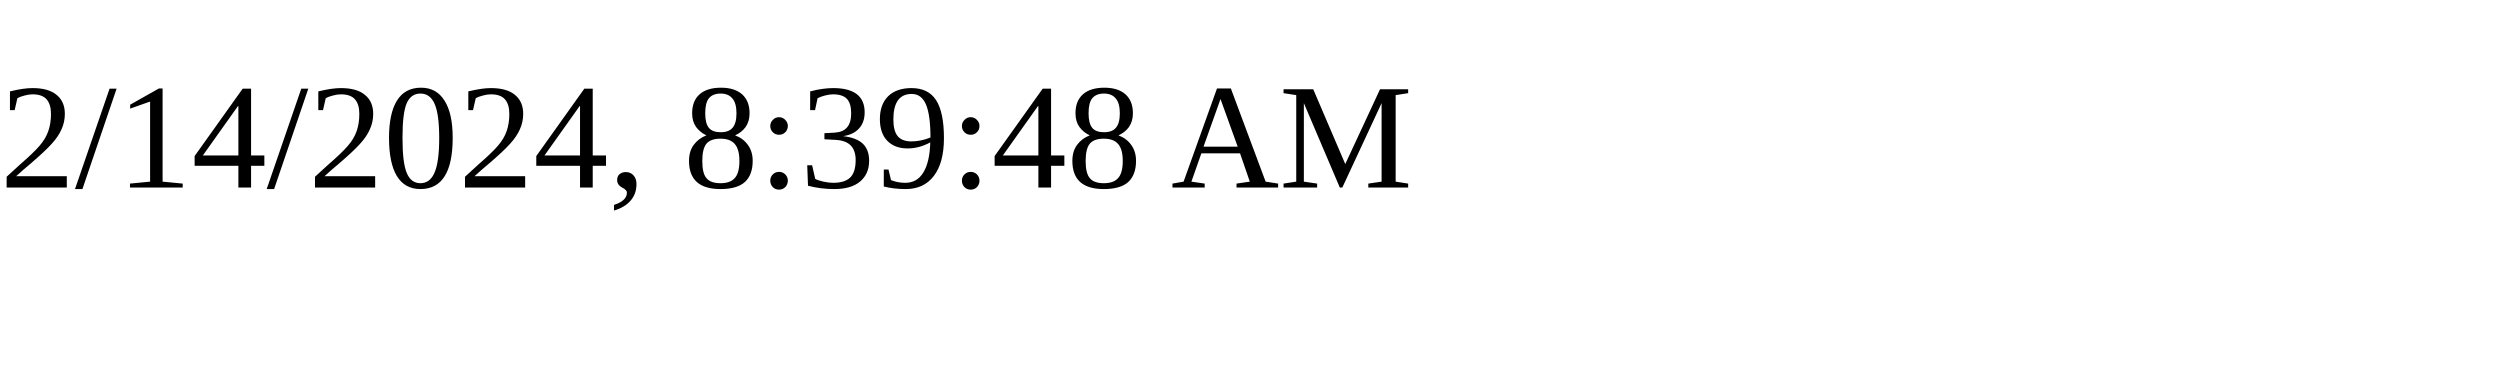
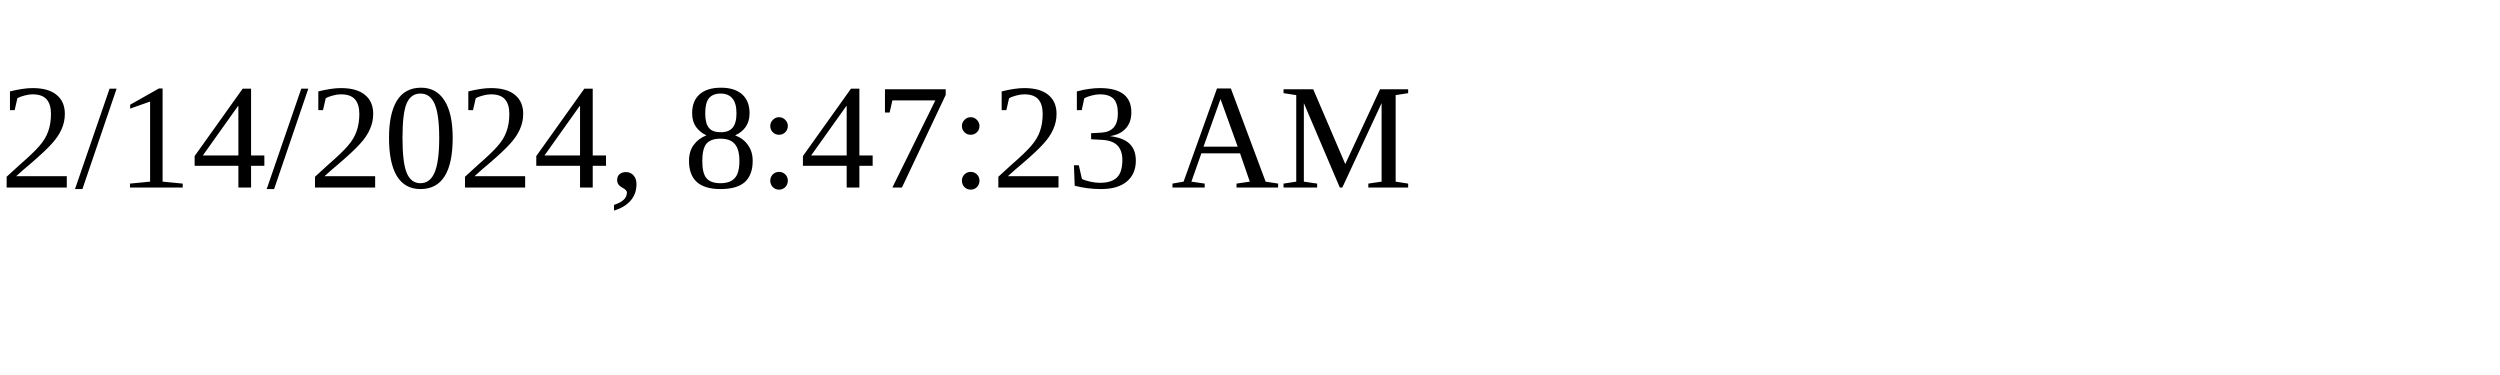
<svg xmlns="http://www.w3.org/2000/svg" height="30" width="200">
-   <text x="0" y="15">2/14/2024, 8:39:48 AM</text>
+   <text x="0" y="15">2/14/2024, 8:47:23 AM</text>
</svg>
